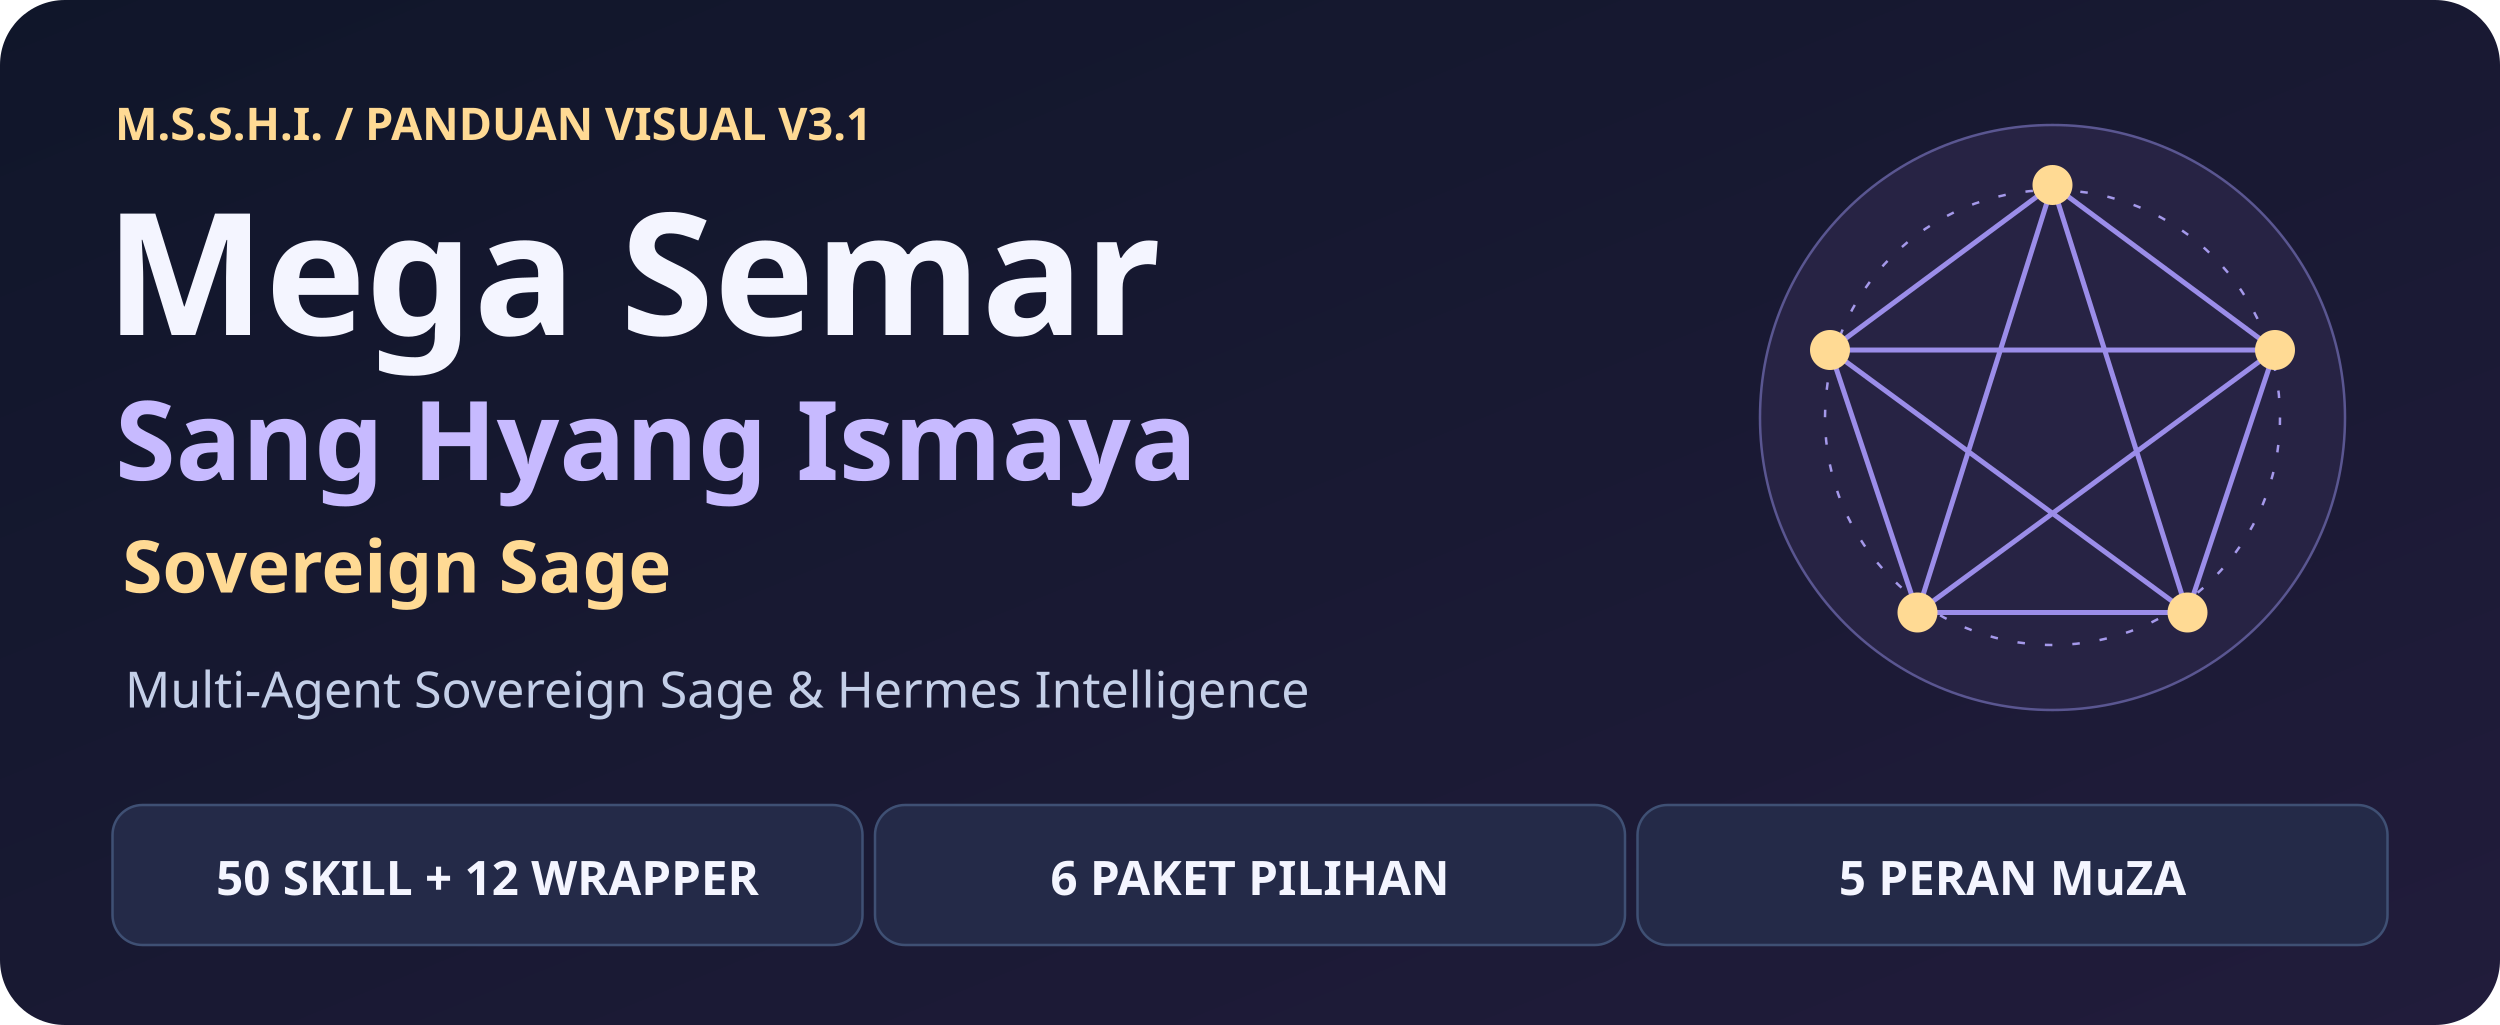
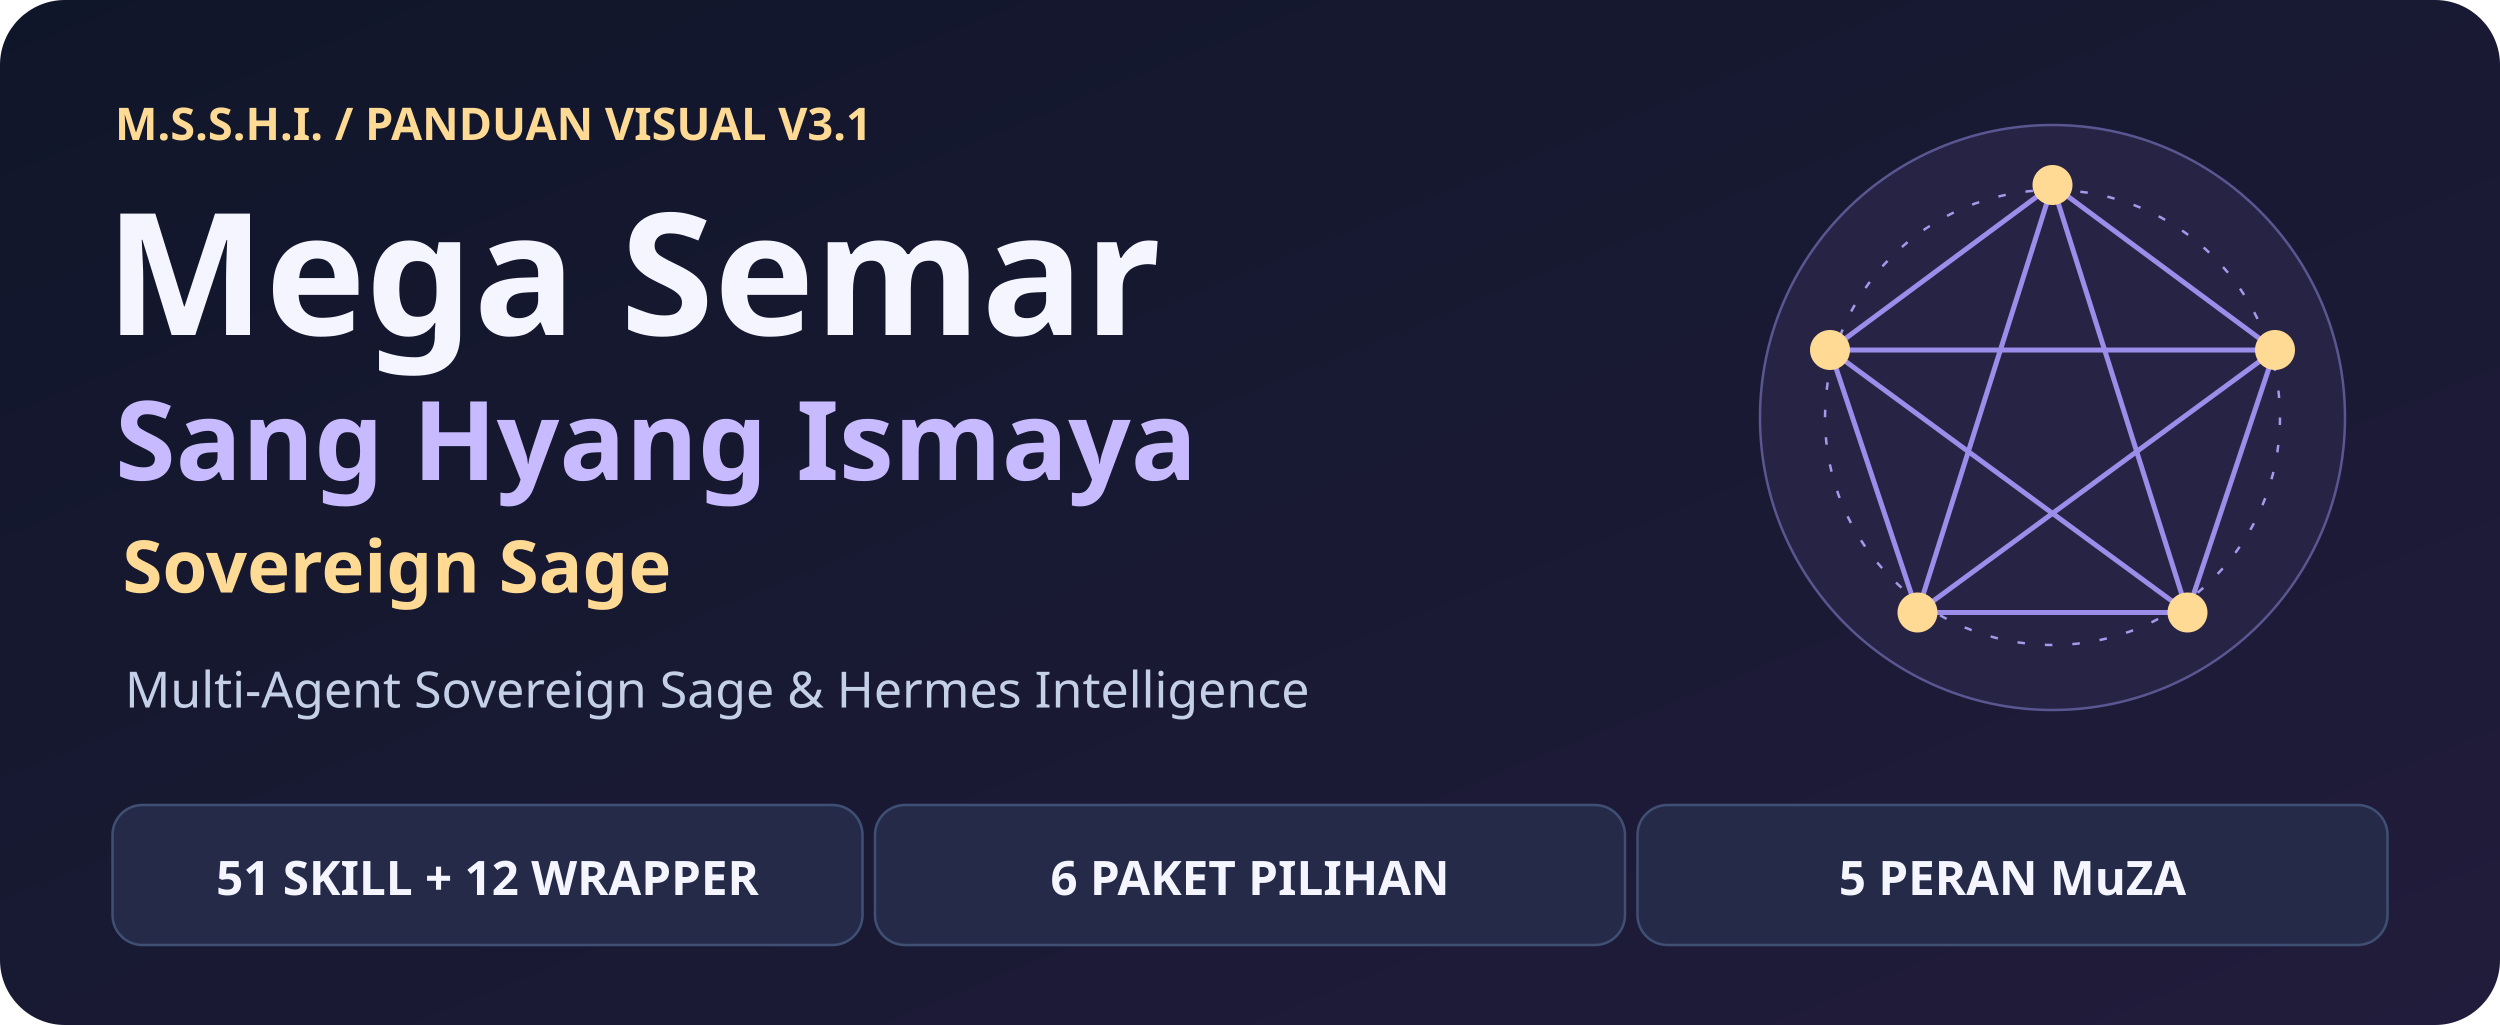
<svg xmlns="http://www.w3.org/2000/svg" viewBox="0 0 1000 410" width="1000" height="410" role="img" aria-labelledby="title desc">
  <defs>
    <linearGradient id="bg" x2="100%" y2="100%">
      <stop stop-color="#10162A" />
      <stop offset="1" stop-color="#211C3B" />
    </linearGradient>
    <marker id="forward" viewBox="0 0 10 10" refX="9" refY="5" markerWidth="5" markerHeight="5" orient="auto-start-reverse">
      <path d="M0 0L10 5 0 10Z" fill="#C7BAFF" />
    </marker>
    <marker id="return" viewBox="0 0 10 10" refX="9" refY="5" markerWidth="5" markerHeight="5" orient="auto-start-reverse">
      <path d="M0 0L10 5 0 10Z" fill="#A2E6D0" />
    </marker>
  </defs>
  <rect width="1000" height="410" rx="26" fill="url(#bg)" />
  <g font-family="Segoe UI,system-ui,sans-serif">
    <circle cx="821" cy="167" r="117" fill="#272344" stroke="#5A5691" />
    <circle cx="821" cy="167" r="91" fill="none" stroke="#A599EB" stroke-dasharray="3 8" />
    <path d="M821 74L910 140L875 245L767 245L732 140Z M821 74L875 245L732 140L910 140L767 245Z" fill="none" stroke="#9B8DE9" stroke-width="2" />
    <circle cx="821" cy="74" r="8" fill="#FFDA94" />
    <circle cx="910" cy="140" r="8" fill="#FFDA94" />
    <circle cx="875" cy="245" r="8" fill="#FFDA94" />
    <circle cx="767" cy="245" r="8" fill="#FFDA94" />
    <circle cx="732" cy="140" r="8" fill="#FFDA94" />
    <text x="46" y="56" font-size="18" fill="#FFDA94" font-weight="750" text-anchor="start">M.S.S.H.I.    /    PANDUAN VISUAL V3.1</text>
    <text x="42" y="134" font-size="68" fill="#F4F5FF" font-weight="800" text-anchor="start">Mega Semar</text>
    <text x="46" y="192" font-size="44" fill="#C7BAFF" font-weight="750" text-anchor="start">Sang Hyang Ismaya</text>
    <text x="49" y="237" font-size="29" fill="#FFDA94" font-weight="730" text-anchor="start">Sovereign Sage</text>
    <text x="50" y="283" font-size="20" fill="#C4CFE8" font-weight="500" text-anchor="start">Multi-Agent Sovereign Sage &amp; Hermes Intelligence</text>
    <rect x="45" y="322" width="300" height="56" rx="12" fill="#242A48" stroke="#3F5074" />
-     <text x="195" y="358" font-size="19" fill="#F4F5FF" font-weight="740" text-anchor="middle">50 SKILL + 12 WRAPPER</text>
+     <text x="195" y="358" font-size="19" fill="#F4F5FF" font-weight="740" text-anchor="middle">51 SKILL + 12 WRAPPER</text>
    <rect x="350" y="322" width="300" height="56" rx="12" fill="#242A48" stroke="#3F5074" />
    <text x="500" y="358" font-size="19" fill="#F4F5FF" font-weight="740" text-anchor="middle">6 PAKET PILIHAN</text>
    <rect x="655" y="322" width="300" height="56" rx="12" fill="#242A48" stroke="#3F5074" />
    <text x="805" y="358" font-size="19" fill="#F4F5FF" font-weight="740" text-anchor="middle">5 PERAN MuZA</text>
  </g>
</svg>
